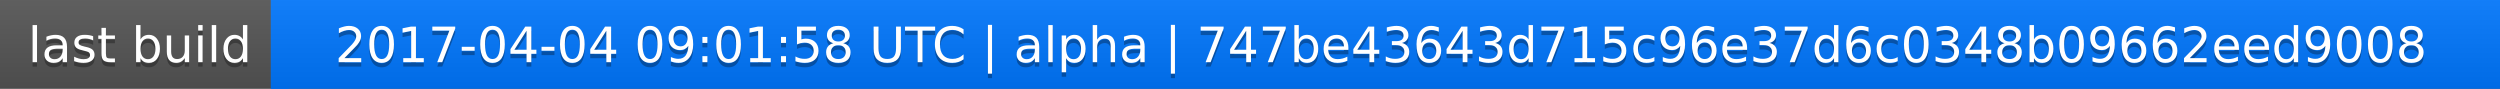
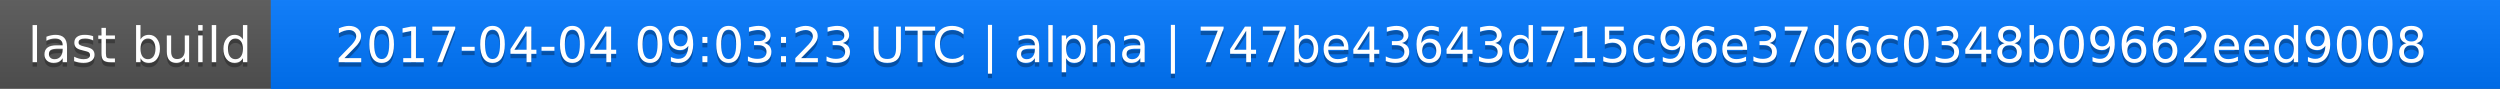
<svg xmlns="http://www.w3.org/2000/svg" width="563" height="20">
  <linearGradient id="a" x2="0" y2="100%">
    <stop offset="0" stop-color="#bbb" stop-opacity=".1" />
    <stop offset="1" stop-opacity=".1" />
  </linearGradient>
  <rect rx="0" width="563" height="20" fill="#555" />
  <rect rx="0" x="61" width="502" height="20" fill="#07f" />
  <path fill="#07f" d="M61 0h4v20h-4z" />
  <rect rx="0" width="563" height="20" fill="url(#a)" />
  <g fill="#fff" text-anchor="middle" font-family="DejaVu Sans,Verdana,Geneva,sans-serif" font-size="11">
    <text x="31.5" y="15" fill="#010101" fill-opacity=".3">last build</text>
    <text x="31.5" y="14">last build</text>
-     <text x="311" y="15" fill="#010101" fill-opacity=".3">2017-04-04 09:01:58 UTC | alpha | 747be43643d715c96e37d6c0348b09662eed9008</text>
-     <text x="311" y="14">2017-04-04 09:01:58 UTC | alpha | 747be43643d715c96e37d6c0348b09662eed9008</text>
+     <text x="311" y="15" fill="#010101" fill-opacity=".3">2017-04-04 09:03:23 UTC | alpha | 747be43643d715c96e37d6c0348b09662eed9008</text>
+     <text x="311" y="14">2017-04-04 09:03:23 UTC | alpha | 747be43643d715c96e37d6c0348b09662eed9008</text>
  </g>
</svg>
